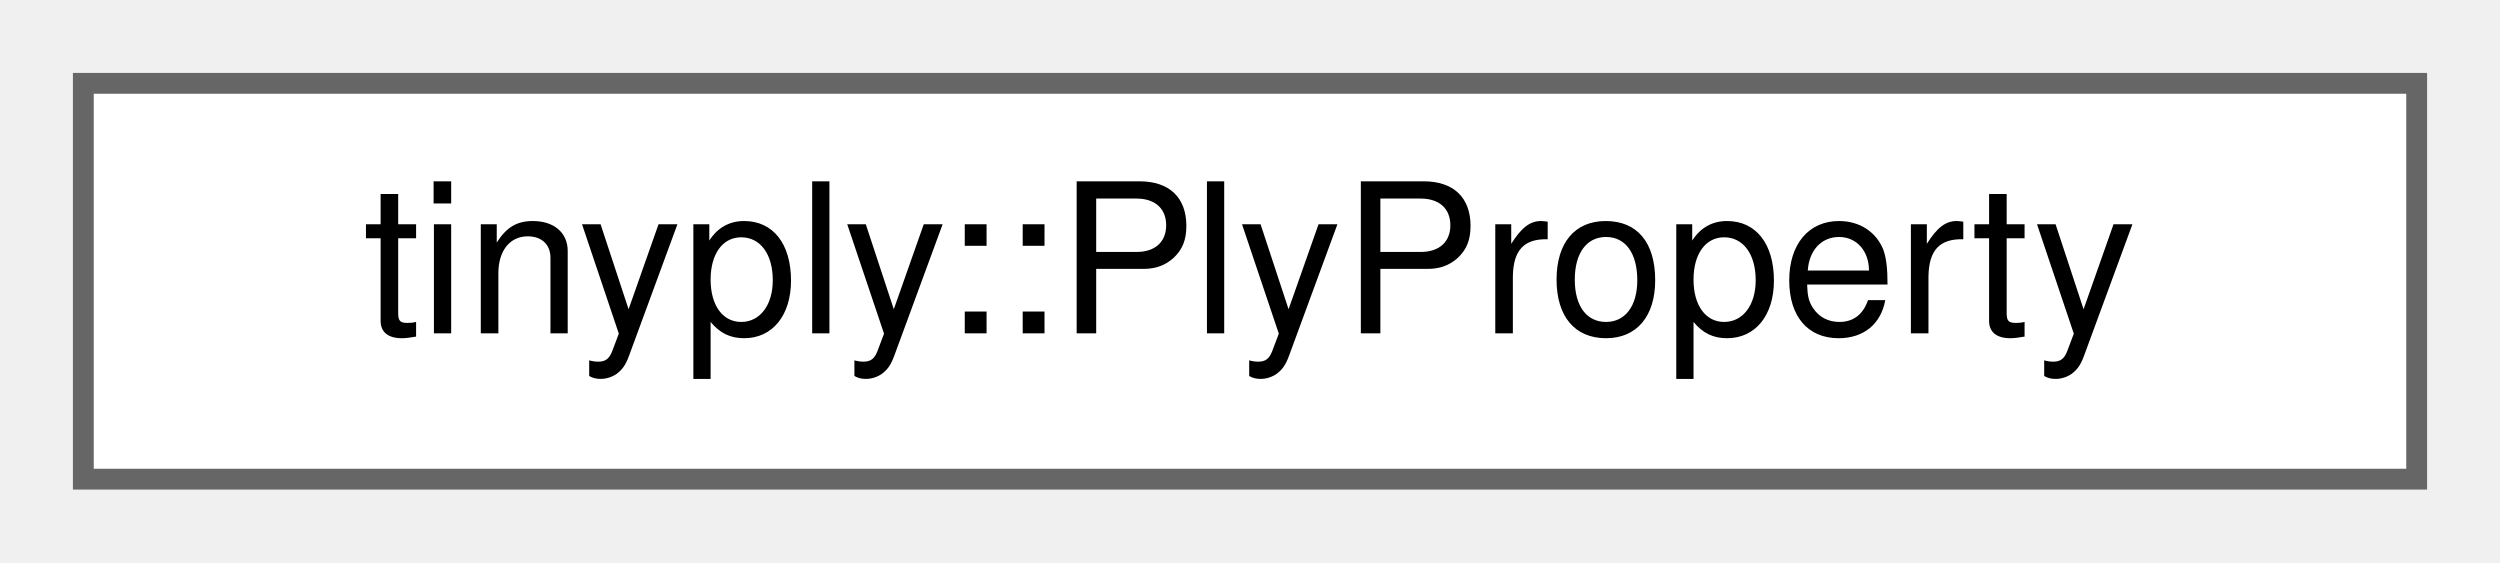
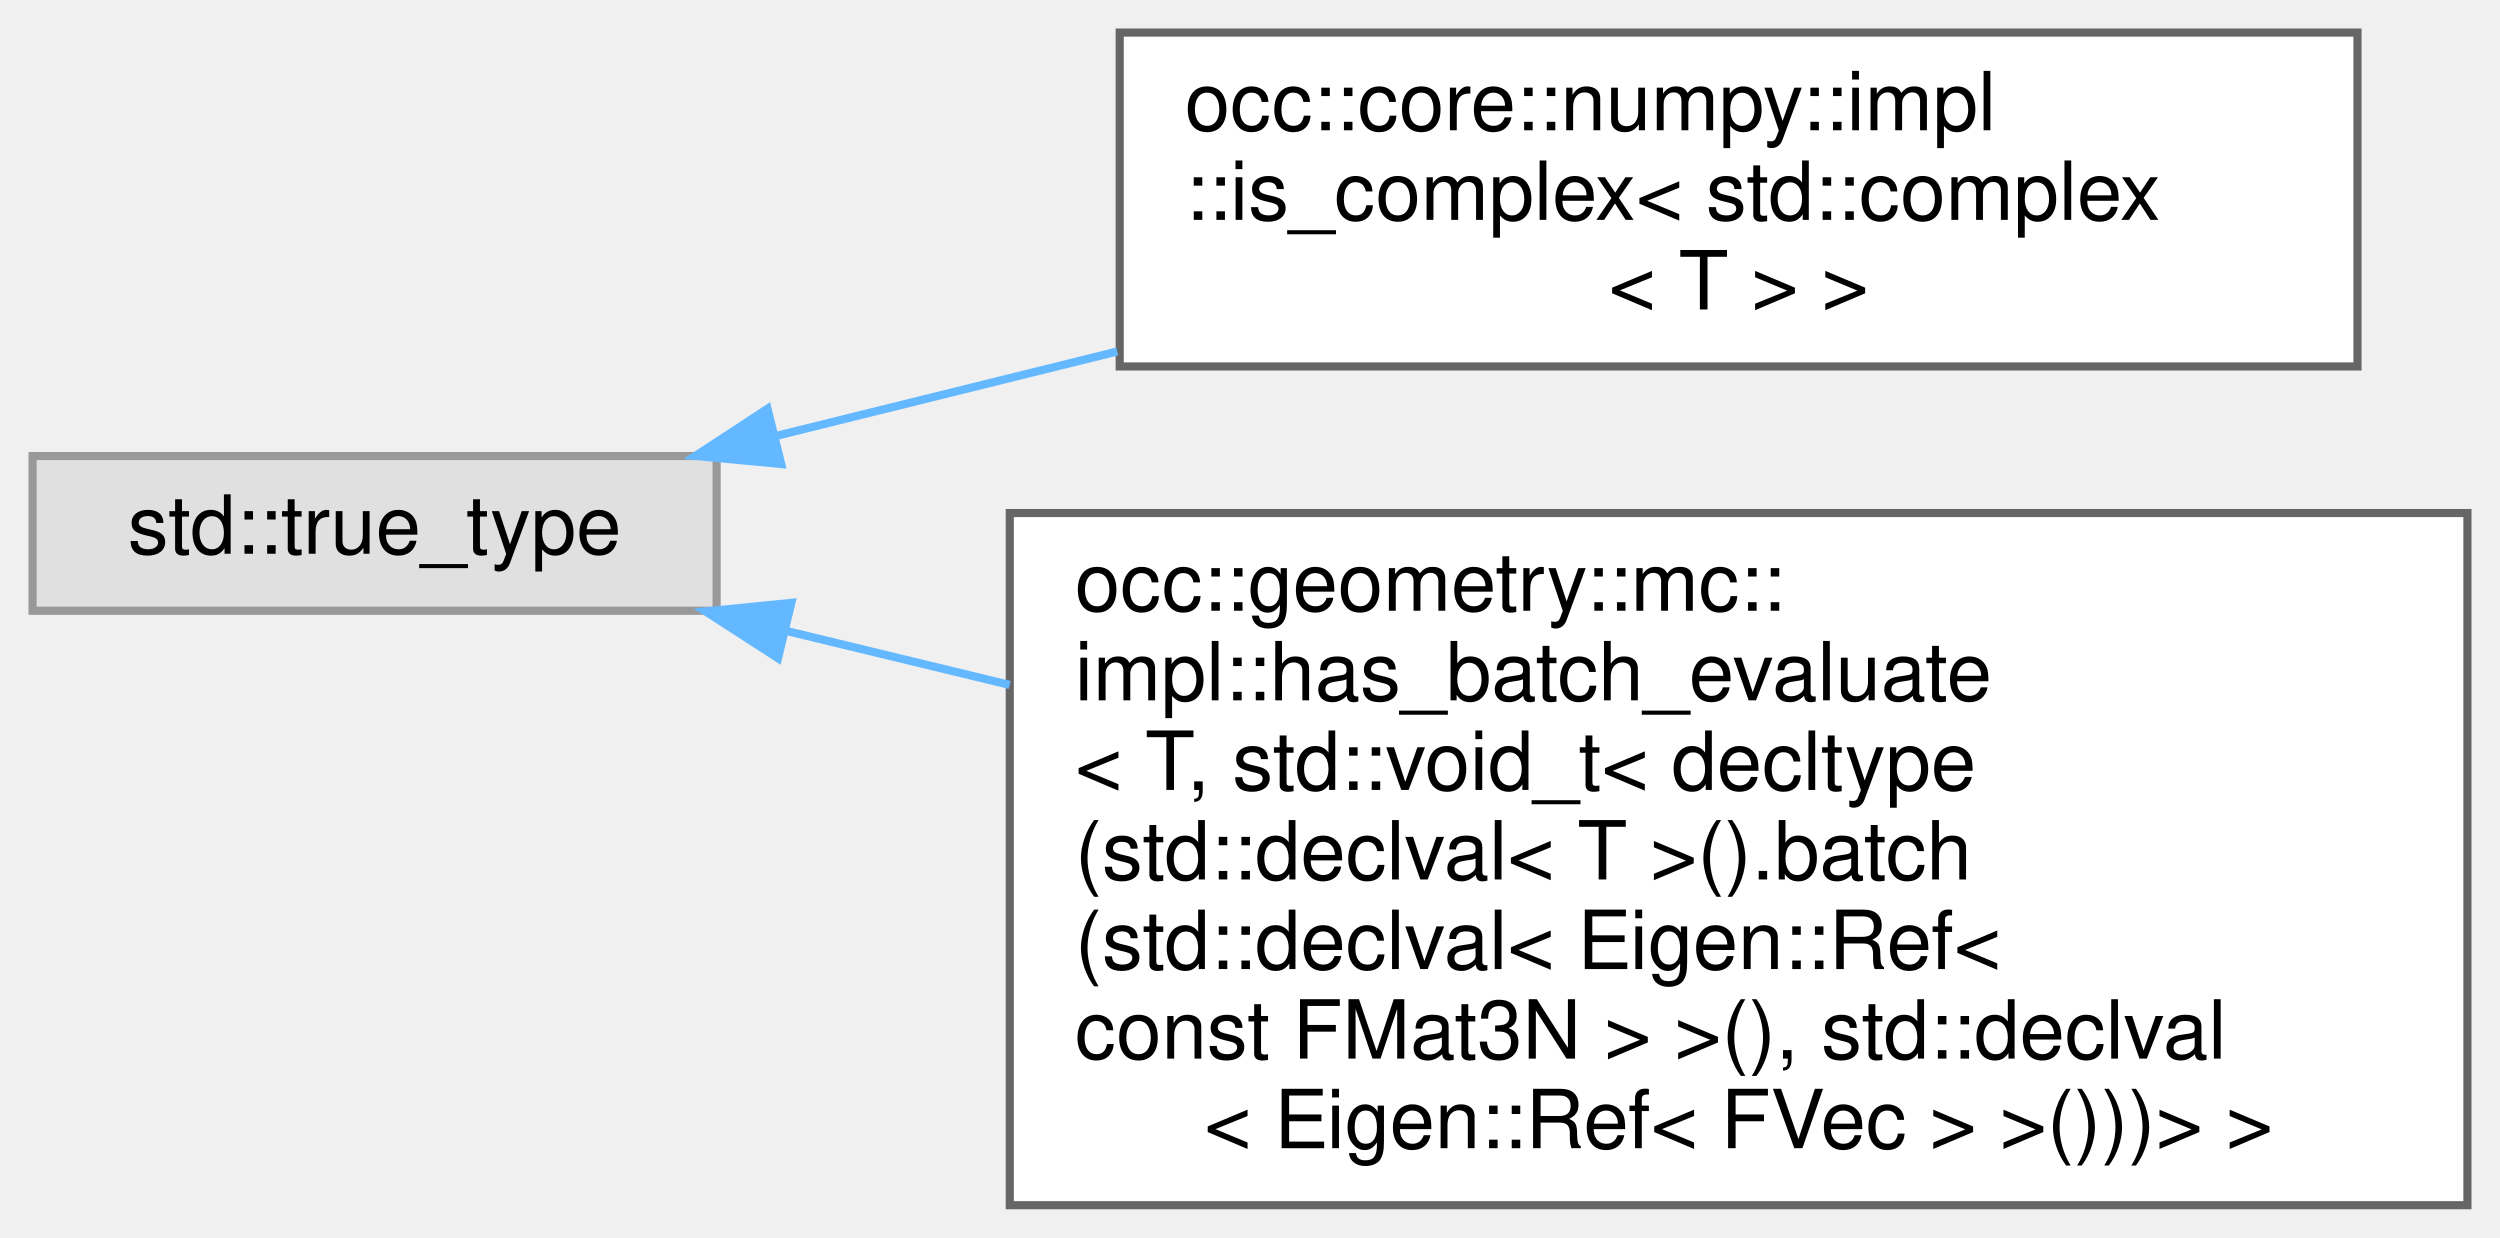
- <svg xmlns="http://www.w3.org/2000/svg" xmlns:xlink="http://www.w3.org/1999/xlink" width="120pt" height="27pt" viewBox="0.00 0.00 120.00 27.00">
-   <g id="graph0" class="graph" transform="scale(1 1) rotate(0) translate(4 23)">
+ <svg xmlns="http://www.w3.org/2000/svg" xmlns:xlink="http://www.w3.org/1999/xlink" width="307pt" height="152pt" viewBox="0.00 0.00 307.00 152.00">
+   <g id="graph0" class="graph" transform="scale(1 1) rotate(0) translate(4 148)">
    <g id="Node000000" class="node">
      <g id="a_Node000000">
-         <a xlink:href="structtinyply_1_1PlyProperty.html" target="_top" xlink:title=" ">
-           <polygon fill="white" stroke="#666666" points="112,-19 0,-19 0,0 112,0 112,-19" />
-           <text text-anchor="middle" x="56" y="-7" font-family="Helvetica,sans-Serif" font-size="10.00">tinyply::PlyProperty</text>
+         <a xlink:title=" ">
+           <polygon fill="#e0e0e0" stroke="#999999" points="84,-92 0,-92 0,-73 84,-73 84,-92" />
+           <text text-anchor="middle" x="42" y="-80" font-family="Helvetica,sans-Serif" font-size="10.00">std::true_type</text>
+         </a>
+       </g>
+     </g>
+     <g id="Node000001" class="node">
+       <g id="a_Node000001">
+         <a xlink:href="structocc_1_1core_1_1numpy_1_1impl_1_1is__complex_3_01std_1_1complex_3_01T_01_4_01_4.html" target="_top" xlink:title=" ">
+           <polygon fill="white" stroke="#666666" points="285.5,-144 133.5,-144 133.5,-103 285.5,-103 285.5,-144" />
+           <text text-anchor="start" x="141.5" y="-132" font-family="Helvetica,sans-Serif" font-size="10.00">occ::core::numpy::impl</text>
+           <text text-anchor="start" x="141.5" y="-121" font-family="Helvetica,sans-Serif" font-size="10.00">::is_complex&lt; std::complex</text>
+           <text text-anchor="middle" x="209.5" y="-110" font-family="Helvetica,sans-Serif" font-size="10.00">&lt; T &gt; &gt;</text>
+         </a>
+       </g>
+     </g>
+     <g id="edge24_Node000000_Node000001" class="edge">
+       <g id="a_edge24_Node000000_Node000001">
+         <a xlink:title=" ">
+           <path fill="none" stroke="#63b8ff" d="M91.15,-94.43C104.31,-97.69 118.9,-101.3 133.2,-104.84" />
+           <polygon fill="#63b8ff" stroke="#63b8ff" points="91.93,-91.02 81.39,-92.01 90.25,-97.81 91.93,-91.02" />
+         </a>
+       </g>
+     </g>
+     <g id="Node000002" class="node">
+       <g id="a_Node000002">
+         <a xlink:href="structocc_1_1geometry_1_1mc_1_1impl_1_1has__batch__evaluate_3_01T_00_01std_1_1void__t_3_01decltyd8f4a973e2c27f11c09ac684b529e03b.html" target="_top" xlink:title=" ">
+           <polygon fill="white" stroke="#666666" points="299,-85 120,-85 120,0 299,0 299,-85" />
+           <text text-anchor="start" x="128" y="-73" font-family="Helvetica,sans-Serif" font-size="10.00">occ::geometry::mc::</text>
+           <text text-anchor="start" x="128" y="-62" font-family="Helvetica,sans-Serif" font-size="10.00">impl::has_batch_evaluate</text>
+           <text text-anchor="start" x="128" y="-51" font-family="Helvetica,sans-Serif" font-size="10.00">&lt; T, std::void_t&lt; decltype</text>
+           <text text-anchor="start" x="128" y="-40" font-family="Helvetica,sans-Serif" font-size="10.00">(std::declval&lt; T &gt;().batch</text>
+           <text text-anchor="start" x="128" y="-29" font-family="Helvetica,sans-Serif" font-size="10.00">(std::declval&lt; Eigen::Ref&lt;</text>
+           <text text-anchor="start" x="128" y="-18" font-family="Helvetica,sans-Serif" font-size="10.00"> const FMat3N &gt; &gt;(), std::declval</text>
+           <text text-anchor="middle" x="209.5" y="-7" font-family="Helvetica,sans-Serif" font-size="10.00">&lt; Eigen::Ref&lt; FVec &gt; &gt;()))&gt; &gt;</text>
+         </a>
+       </g>
+     </g>
+     <g id="edge25_Node000000_Node000002" class="edge">
+       <g id="a_edge25_Node000000_Node000002">
+         <a xlink:title=" ">
+           <path fill="none" stroke="#63b8ff" d="M92.57,-70.52C101.29,-68.41 110.59,-66.16 119.99,-63.89" />
+           <polygon fill="#63b8ff" stroke="#63b8ff" points="91.54,-67.17 82.64,-72.92 93.18,-73.97 91.54,-67.17" />
        </a>
      </g>
    </g>
  </g>
</svg>
